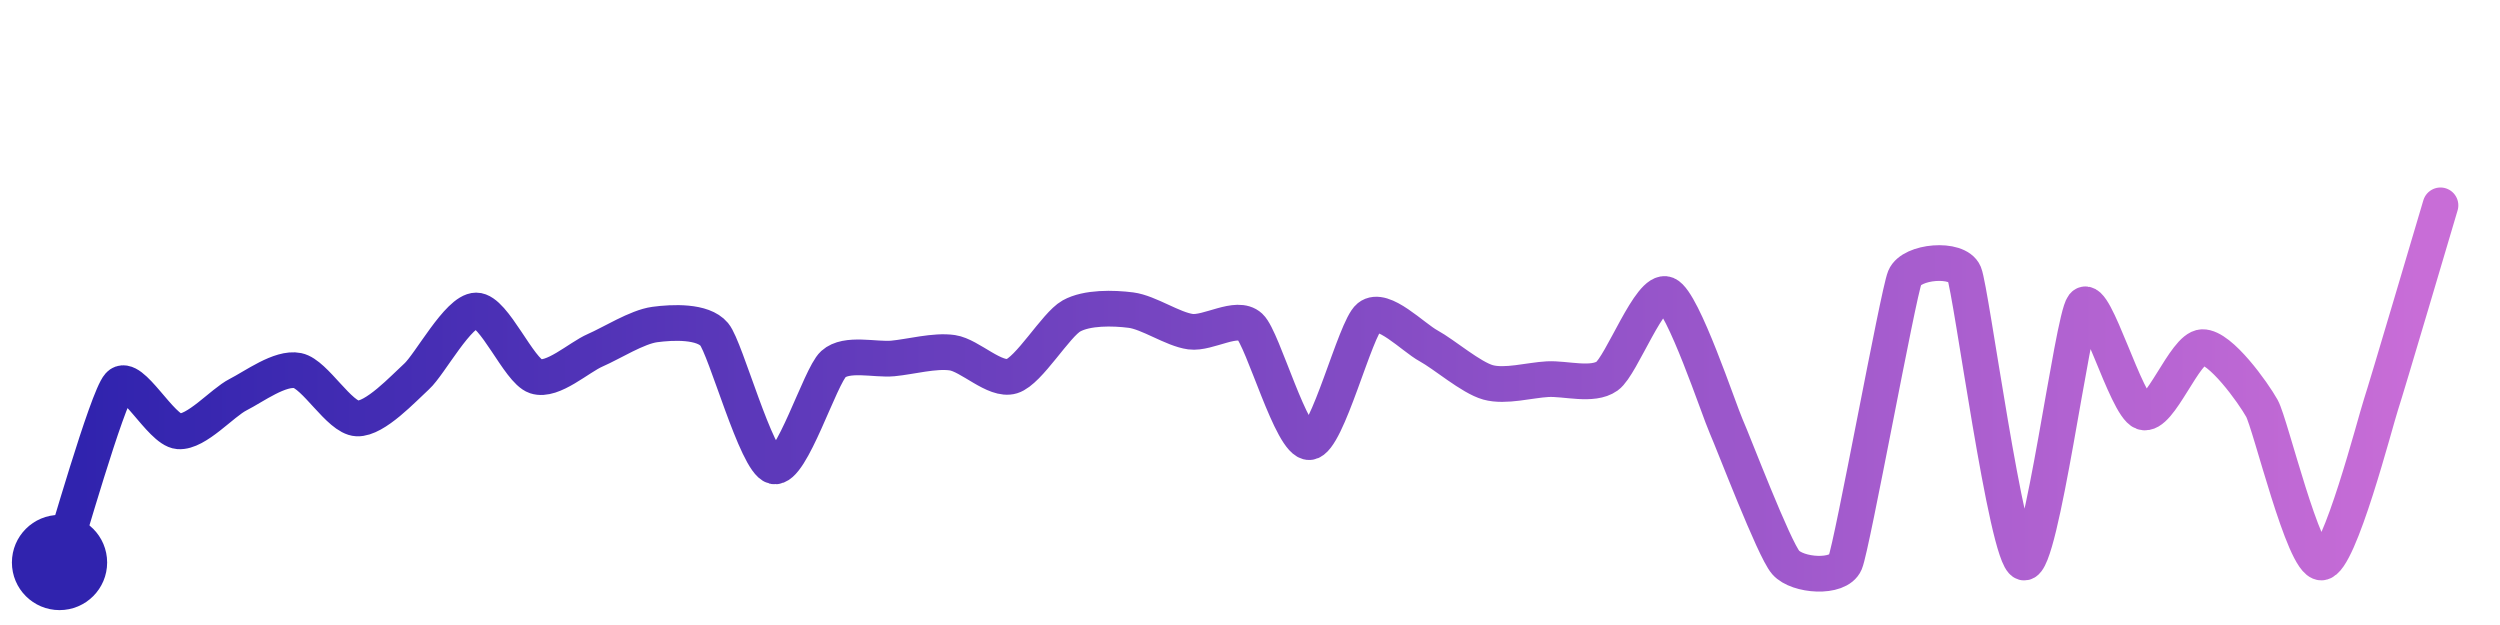
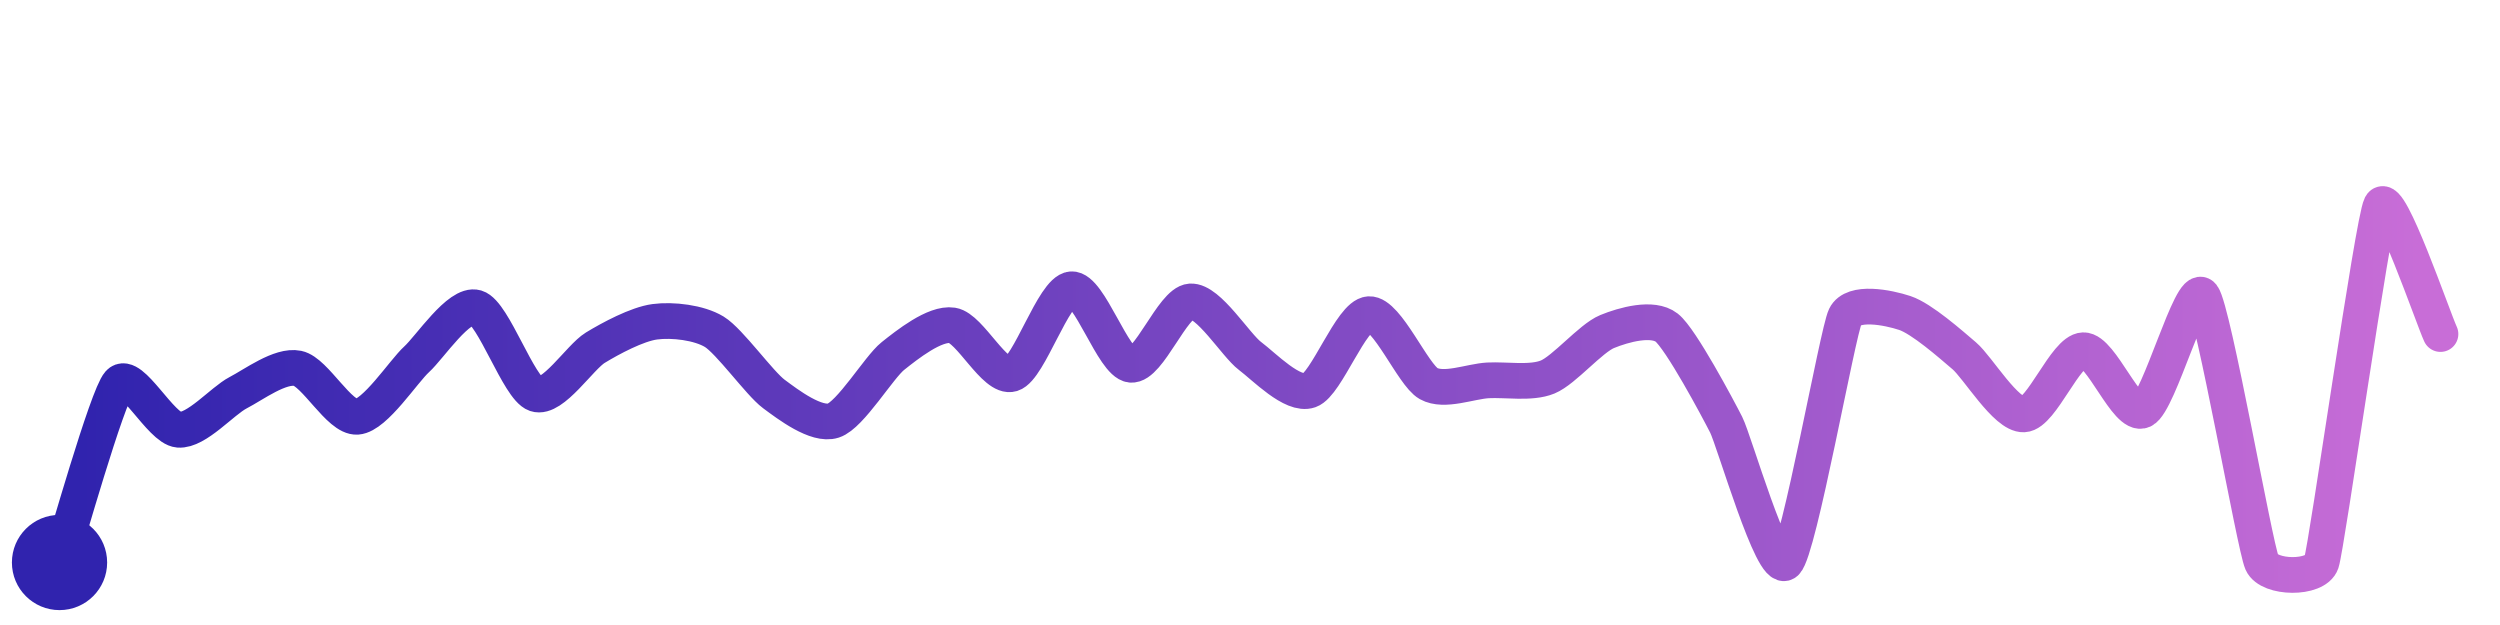
<svg xmlns="http://www.w3.org/2000/svg" width="200" height="50" viewBox="0 0 210 50">
  <defs>
    <linearGradient id="stroke" x1="0%" y1="0%" x2="100%" y2="0%">
      <stop stop-color="#3023AE" offset="0%" />
      <stop stop-color="#C86DD7" offset="100%" />
    </linearGradient>
  </defs>
-   <path stroke="url(#stroke)" stroke-width="3" stroke-linejoin="round" stroke-linecap="round" d="M5.00 46 C 5.48 44.58, 8.99 32.21, 10.00 31.10 S 13.50 34.86, 15.00 34.98 S 18.66 32.58, 20.00 31.90 S 23.53 29.58, 25.00 29.88 S 28.50 33.83, 30.00 33.90 S 33.89 31.38, 35.00 30.37 S 38.50 24.84, 40.00 24.83 S 43.58 29.89, 45.00 30.36 S 48.62 28.77, 50.00 28.17 S 53.51 26.21, 55.00 26.01 S 59.04 25.69, 60.00 26.84 S 63.54 37.56, 65.00 37.92 S 68.89 30.35, 70.00 29.34 S 73.51 29.00, 75.00 28.86 S 78.52 28.16, 80.00 28.38 S 83.57 30.79, 85.00 30.35 S 88.69 26.02, 90.00 25.29 S 93.51 24.61, 95.00 24.80 S 98.51 26.41, 100.00 26.61 S 103.90 25.17, 105.00 26.19 S 108.50 36.01, 110.00 35.89 S 113.83 26.33, 115.00 25.38 S 118.68 27.08, 120.00 27.80 S 123.56 30.47, 125.00 30.87 S 128.50 30.68, 130.00 30.60 S 133.78 31.21, 135.00 30.34 S 138.62 22.90, 140.00 23.48 S 144.39 33.19, 145.00 34.56 S 149.01 44.87, 150.00 46.00 S 154.42 47.38, 155.00 46.00 S 159.43 23.46, 160.00 22.07 S 164.42 20.35, 165.00 21.73 S 168.55 45.61, 170.00 46.00 S 174.07 25.58, 175.00 24.41 S 178.58 32.87, 180.00 33.37 S 183.50 27.96, 185.00 27.91 S 189.27 31.74, 190.00 33.05 S 193.50 46.05, 195.00 46.00 S 199.53 34.16, 200.00 32.74 S 204.57 17.44, 205.00 16.00" fill="none">
-     <animate attributeName="stroke-dashoffset" from="371.556" to="0" dur="2.2s" />
-     <animate attributeName="stroke-dasharray" from="371.556" to="371.556" />
+   <path stroke="url(#stroke)" stroke-width="3" stroke-linejoin="round" stroke-linecap="round" d="M5.00 46 C 5.47 44.58, 9.00 32.04, 10.00 30.93 S 13.50 34.73, 15.00 34.85 S 18.67 32.43, 20.00 31.74 S 23.53 29.39, 25.00 29.69 S 28.50 33.87, 30.00 33.76 S 33.89 29.94, 35.00 28.93 S 38.56 24.17, 40.00 24.59 S 43.58 31.37, 45.00 31.85 S 48.72 28.74, 50.00 27.96 S 53.51 25.98, 55.00 25.78 S 58.72 25.84, 60.00 26.62 S 63.80 30.95, 65.00 31.84 S 68.57 34.54, 70.00 34.08 S 73.83 29.59, 75.00 28.66 S 78.52 25.85, 80.00 26.08 S 83.56 30.60, 85.00 30.16 S 88.50 23.17, 90.00 23.05 S 93.51 29.24, 95.00 29.39 S 98.50 24.18, 100.00 24.07 S 103.80 27.75, 105.00 28.65 S 108.58 32.04, 110.00 31.54 S 113.50 25.23, 115.00 25.14 S 118.69 30.24, 120.00 30.97 S 123.50 30.78, 125.00 30.70 S 128.61 30.99, 130.00 30.42 S 133.61 27.17, 135.00 26.60 S 138.82 25.35, 140.00 26.27 S 144.32 33.09, 145.00 34.43 S 148.89 47.01, 150.00 46.00 S 154.35 26.69, 155.00 25.34 S 158.58 24.57, 160.00 25.04 S 163.86 27.67, 165.00 28.64 S 168.50 33.63, 170.00 33.56 S 173.50 28.22, 175.00 28.17 S 178.64 33.85, 180.00 33.22 S 184.08 22.41, 185.00 23.59 S 189.39 44.63, 190.00 46.00 S 194.53 47.42, 195.00 46.00 S 199.31 17.33, 200.00 16.00 S 204.37 25.45, 205.00 26.81" fill="none">
+     <animate attributeName="stroke-dashoffset" from="348.5" to="0" dur="2.2s" />
+     <animate attributeName="stroke-dasharray" from="348.5" to="348.5" />
  </path>
  <circle r="4" cx="5" cy="46" fill="#3023AE" />
-   <circle r="4" cx="205" cy="16" fill="#C86DD7" opacity="0">
+   <circle r="4" cx="205" cy="26.807" fill="#C86DD7" opacity="0">
    <animate attributeName="opacity" from="0" to="1" dur="0.1s" begin="2.2s" fill="freeze" />
  </circle>
</svg>
